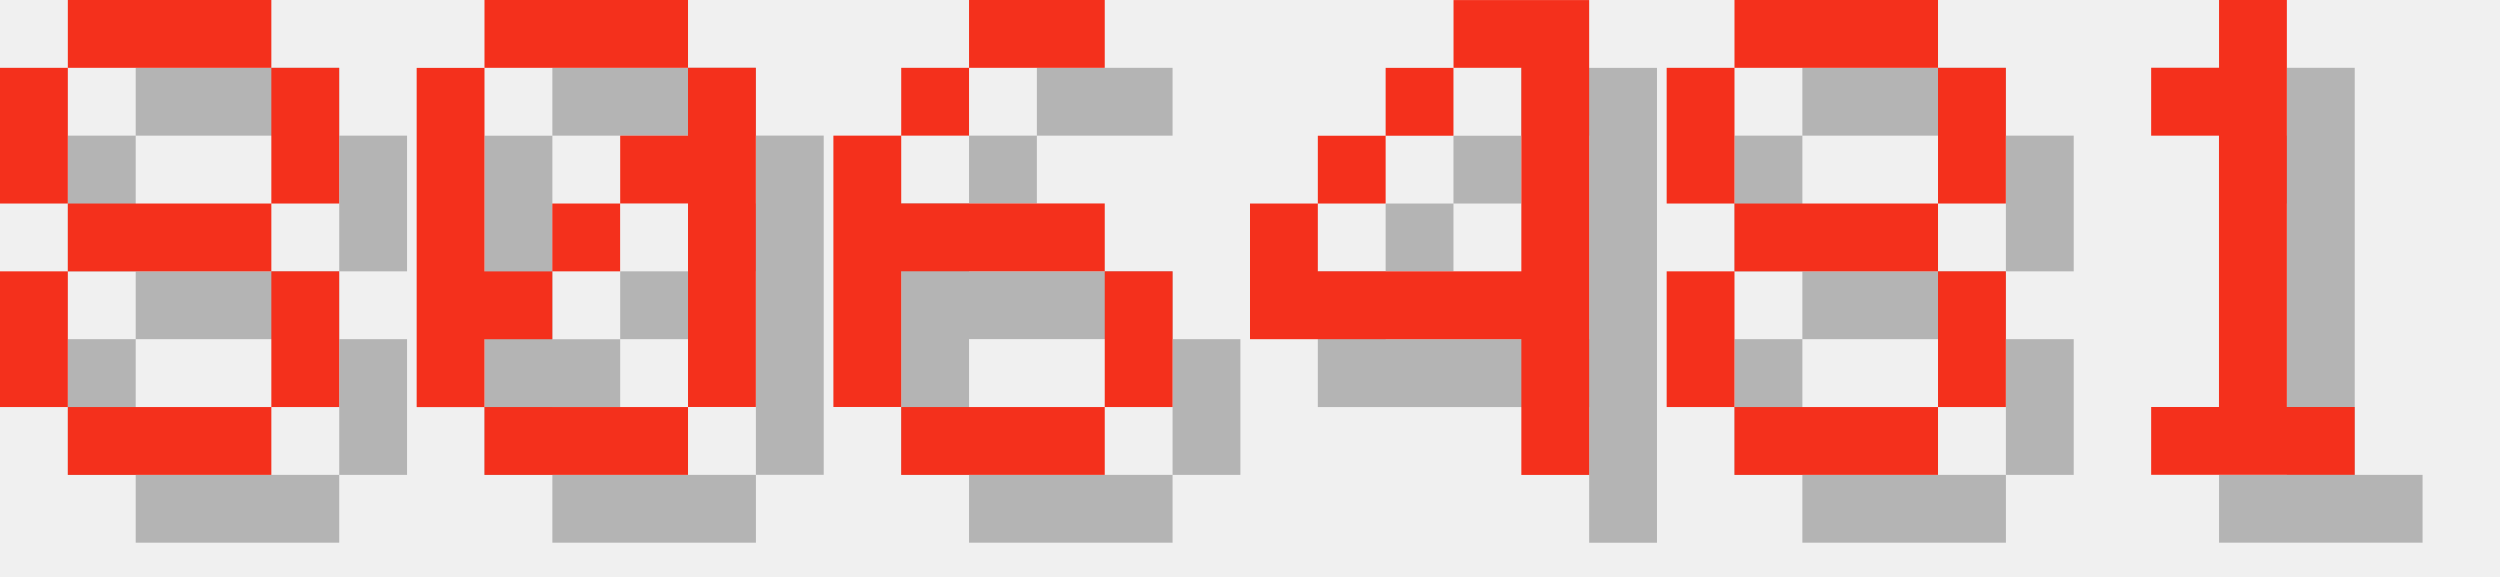
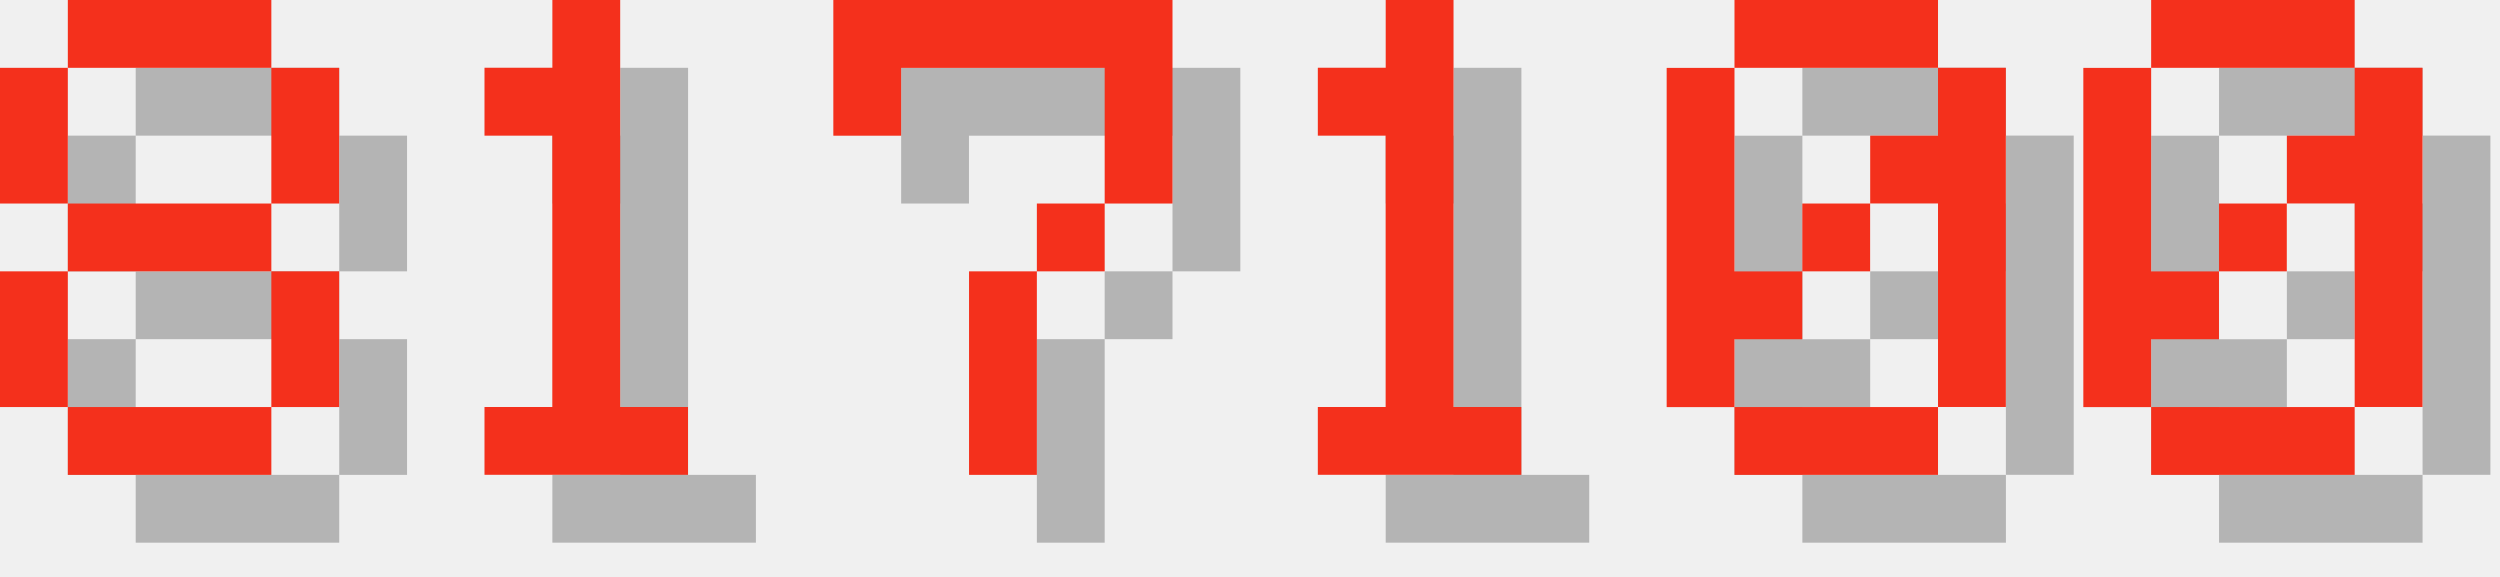
<svg xmlns="http://www.w3.org/2000/svg" version="1.1" width="156.0" height="36">
  <style>
        .text-foreground {
            fill: #F4301C;
        }
        .text-shadow {
            fill: #000000;
            fill-opacity: 0.25;
        }
    </style>
  <g class="digit" id="digit_8" transform="translate(0.0, 0), scale(4)">
    <path id="digit_8_shadow" class="text-shadow" d="m2.117 1.058v1.058h3.175v-1.058h-3.175zm3.175 1.058v2.117h1.058v-2.117h-1.058zm0 2.117h-3.175v1.058h3.175v-1.058zm0 1.058v2.117h1.058v-2.117h-1.058zm0 2.117h-3.175v1.058h3.175v-1.058zm-3.175 0v-2.117h-1.058v2.117h1.058zm0-3.175v-2.117h-1.058v2.117h1.058z" fill-opacity=".5" style="paint-order:stroke fill markers" />
    <path id="digit_8_fg" class="text-foreground" d="m1.058 0v1.058h3.175v-1.058h-3.175zm3.175 1.058v2.117h1.058v-2.117h-1.058zm0 2.117h-3.175v1.058h3.175v-1.058zm0 1.058v2.117h1.058v-2.117h-1.058zm0 2.117h-3.175v1.058h3.175v-1.058zm-3.175 0v-2.117h-1.058v2.117h1.058zm0-3.175v-2.117h-1.058v2.117h1.058z" fill="#fff" style="paint-order:stroke fill markers" />
  </g>
-   <g class="digit" id="digit_0" transform="translate(26.0, 0), scale(4)">
+   <g class="digit" id="digit_1" transform="translate(26.0, 0), scale(4)">
+     <path id="digit_1_shadow" class="text-shadow" d="m2.117 2.117v1.058h1.058v4.233h-1.058v1.058h3.175v-1.058h-1.058v-6.35h-1.058v1.058h-1.058z" fill-opacity=".5" style="paint-order:stroke fill markers" />
+     <path id="digit_1_fg" class="text-foreground" d="m1.058 1.058v1.058h1.058v4.233h-1.058v1.058h3.175v-1.058h-1.058v-6.35h-1.058v1.058h-1.058z" fill="#fff" style="paint-order:stroke fill markers" />
+   </g>
+   <g class="digit" id="digit_7" transform="translate(52.0, 0), scale(4)">
+     <path id="digit_7_shadow" class="text-shadow" d="m1.058 1.058 2e-6 2.117h1.058v-1.058h3.175v1.058l2e-7 1.058h-1.058v1.058h-1.058l4e-7 3.175 1.058 1e-7v-3.175h1.058v-1.058h1.058l5e-7 -1.058v-2.117z" fill-opacity=".5" style="paint-order:stroke fill markers" />
+     <path id="digit_7_fg" class="text-foreground" d="m0 0 2e-6 2.117h1.058v-1.058h3.175v1.058l2e-7 1.058h-1.058v1.058h-1.058l4e-7 3.175 1.058 1e-7v-3.175h1.058v-1.058h1.058l5e-7 -1.058v-2.117z" fill="#fff" style="paint-order:stroke fill markers" />
+   </g>
+   <g class="digit" id="digit_1" transform="translate(78.0, 0), scale(4)">
+     <path id="digit_1_shadow" class="text-shadow" d="m2.117 2.117v1.058h1.058v4.233h-1.058v1.058h3.175v-1.058h-1.058v-6.35h-1.058v1.058h-1.058z" fill-opacity=".5" style="paint-order:stroke fill markers" />
+     <path id="digit_1_fg" class="text-foreground" d="m1.058 1.058v1.058h1.058v4.233h-1.058v1.058h3.175v-1.058h-1.058v-6.35h-1.058v1.058h-1.058z" fill="#fff" style="paint-order:stroke fill markers" />
+   </g>
+   <g class="digit" id="digit_0" transform="translate(104.0, 0), scale(4)">
    <path id="digit_0_shadow" class="text-shadow" d="m2.117 1.058v1.058h3.175v-1.058h-3.175zm3.175 1.058v1.058h-1.058v1.058h1.058v3.175h1.058v-5.292h-1.058zm0 5.292h-3.175v1.058h3.175v-1.058zm-3.175 0v-1.058h1.058v-1.058h-1.058v-3.175h-1.058v5.292h1.058zm1.058-2.117h1.058v-1.058h-1.058v1.058z" fill-opacity=".5" style="paint-order:stroke fill markers" />
    <path id="digit_0_fg" class="text-foreground" d="m1.058 0v1.058h3.175v-1.058h-3.175zm3.175 1.058v1.058h-1.058v1.058h1.058v3.175h1.058v-5.292h-1.058zm0 5.292h-3.175v1.058h3.175v-1.058zm-3.175 0v-1.058h1.058v-1.058h-1.058v-3.175h-1.058v5.292h1.058zm1.058-2.117h1.058v-1.058h-1.058v1.058z" fill="#fff" style="paint-order:stroke fill markers" />
  </g>
-   <g class="digit" id="digit_6" transform="translate(52.0, 0), scale(4)">
-     <path id="digit_6_shadow" class="text-shadow" d="m3.175 1.058v1.058h2.117v-1.058h-2.117zm0 1.058h-1.058v1.058h1.058v-1.058zm-1.058 1.058h-1.058v4.233h1.058v-2.117h3.175v-1.058h-3.175v-1.058zm3.175 2.117v2.117h1.058v-2.117h-1.058zm0 2.117h-3.175v1.058h3.175v-1.058z" fill-opacity=".5" style="paint-order:stroke fill markers" />
-     <path id="digit_6_fg" class="text-foreground" d="m2.117 0v1.058h2.117v-1.058h-2.117zm0 1.058h-1.058v1.058h1.058v-1.058zm-1.058 1.058h-1.058v4.233h1.058v-2.117h3.175v-1.058h-3.175v-1.058zm3.175 2.117v2.117h1.058v-2.117h-1.058zm0 2.117h-3.175v1.058h3.175v-1.058z" fill="#fff" style="paint-order:stroke fill markers" />
-   </g>
-   <g class="digit" id="digit_4" transform="translate(78.0, 0), scale(4)">
-     <path id="digit_4_shadow" class="text-shadow" d="m4.233 1.058v1.058h1.058v3.175h-3.175v-1.058h-1.058v2.117h4.233v2.117h1.058v-7.408h-2.117zm-2.117 3.175h1.058v-1.058h-1.058v1.058zm1.058-1.058h1.058v-1.058h-1.058v1.058z" fill-opacity=".5" style="paint-order:stroke fill markers" />
-     <path id="digit_4_fg" class="text-foreground" d="m3.175 0v1.058h1.058v3.175h-3.175v-1.058h-1.058v2.117h4.233v2.117h1.058v-7.408h-2.117zm-2.117 3.175h1.058v-1.058h-1.058v1.058zm1.058-1.058h1.058v-1.058h-1.058v1.058z" fill="#fff" style="paint-order:stroke fill markers" />
-   </g>
-   <g class="digit" id="digit_8" transform="translate(104.0, 0), scale(4)">
-     <path id="digit_8_shadow" class="text-shadow" d="m2.117 1.058v1.058h3.175v-1.058h-3.175zm3.175 1.058v2.117h1.058v-2.117h-1.058zm0 2.117h-3.175v1.058h3.175v-1.058zm0 1.058v2.117h1.058v-2.117h-1.058zm0 2.117h-3.175v1.058h3.175v-1.058zm-3.175 0v-2.117h-1.058v2.117h1.058zm0-3.175v-2.117h-1.058v2.117h1.058z" fill-opacity=".5" style="paint-order:stroke fill markers" />
-     <path id="digit_8_fg" class="text-foreground" d="m1.058 0v1.058h3.175v-1.058h-3.175zm3.175 1.058v2.117h1.058v-2.117h-1.058zm0 2.117h-3.175v1.058h3.175v-1.058zm0 1.058v2.117h1.058v-2.117h-1.058zm0 2.117h-3.175v1.058h3.175v-1.058zm-3.175 0v-2.117h-1.058v2.117h1.058zm0-3.175v-2.117h-1.058v2.117h1.058z" fill="#fff" style="paint-order:stroke fill markers" />
-   </g>
-   <g class="digit" id="digit_1" transform="translate(130.0, 0), scale(4)">
-     <path id="digit_1_shadow" class="text-shadow" d="m2.117 2.117v1.058h1.058v4.233h-1.058v1.058h3.175v-1.058h-1.058v-6.35h-1.058v1.058h-1.058z" fill-opacity=".5" style="paint-order:stroke fill markers" />
-     <path id="digit_1_fg" class="text-foreground" d="m1.058 1.058v1.058h1.058v4.233h-1.058v1.058h3.175v-1.058h-1.058v-6.35h-1.058v1.058h-1.058z" fill="#fff" style="paint-order:stroke fill markers" />
+   <g class="digit" id="digit_0" transform="translate(130.0, 0), scale(4)">
+     <path id="digit_0_shadow" class="text-shadow" d="m2.117 1.058v1.058h3.175v-1.058h-3.175zm3.175 1.058v1.058h-1.058v1.058h1.058v3.175h1.058v-5.292h-1.058zm0 5.292h-3.175v1.058h3.175v-1.058zm-3.175 0v-1.058h1.058v-1.058h-1.058v-3.175h-1.058v5.292h1.058zm1.058-2.117h1.058v-1.058h-1.058v1.058z" fill-opacity=".5" style="paint-order:stroke fill markers" />
+     <path id="digit_0_fg" class="text-foreground" d="m1.058 0v1.058h3.175v-1.058h-3.175zm3.175 1.058v1.058h-1.058v1.058h1.058v3.175h1.058v-5.292h-1.058zm0 5.292h-3.175v1.058h3.175v-1.058zm-3.175 0v-1.058h1.058v-1.058h-1.058v-3.175h-1.058v5.292h1.058zm1.058-2.117h1.058v-1.058h-1.058v1.058z" fill="#fff" style="paint-order:stroke fill markers" />
  </g>
</svg>
